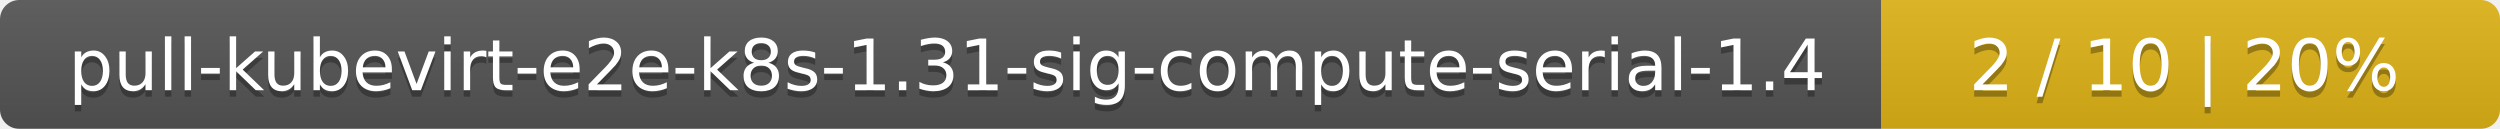
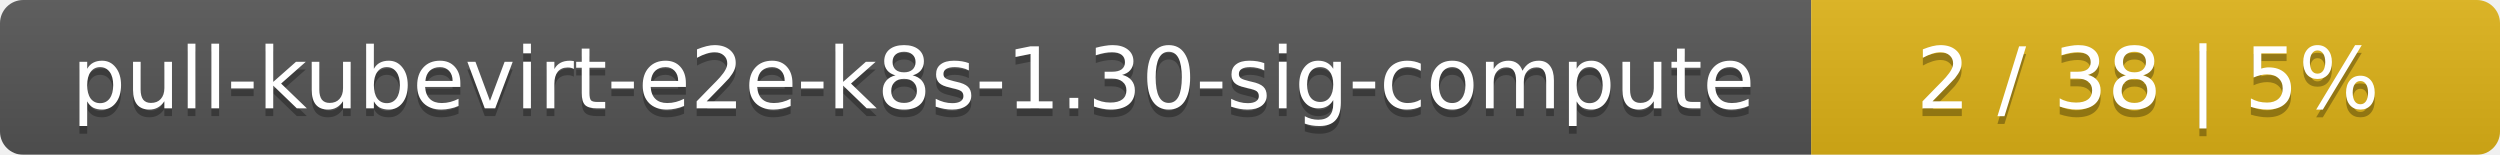
- <svg xmlns="http://www.w3.org/2000/svg" width="388" height="20">
+ <svg xmlns="http://www.w3.org/2000/svg" width="323" height="20">
  <linearGradient id="smooth" x2="0" y2="100%">
    <stop offset="0" stop-color="#bbb" stop-opacity=".1" />
    <stop offset="1" stop-opacity=".1" />
  </linearGradient>
  <mask id="round">
-     <rect width="388" height="20" rx="3" fill="#fff" />
+     <rect width="323" height="20" rx="3" fill="#fff" />
  </mask>
  <g mask="url(#round)">
-     <rect width="292" height="20" fill="#555" />
-     <rect x="292" width="96" height="20" fill="#dfb317" />
-     <rect width="388" height="20" fill="url(#smooth)" />
+     <rect width="234" height="20" fill="#555" />
+     <rect x="234" width="89" height="20" fill="#dfb317" />
+     <rect width="323" height="20" fill="url(#smooth)" />
  </g>
  <g fill="#fff" text-anchor="middle" font-family="DejaVu Sans,Verdana,Geneva,sans-serif" font-size="11">
-     <text x="147" y="15" fill="#010101" fill-opacity=".3">pull-kubevirt-e2e-k8s-1.31-sig-compute-serial-1.4</text>
-     <text x="147" y="14">pull-kubevirt-e2e-k8s-1.31-sig-compute-serial-1.4</text>
-     <text x="339" y="15" fill="#010101" fill-opacity=".3">2 / 10    |    20%</text>
-     <text x="339" y="14">2 / 10    |    20%</text>
+     <text x="118" y="15" fill="#010101" fill-opacity=".3">pull-kubevirt-e2e-k8s-1.30-sig-compute</text>
+     <text x="118" y="14">pull-kubevirt-e2e-k8s-1.30-sig-compute</text>
+     <text x="277.5" y="15" fill="#010101" fill-opacity=".3">2 / 38    |    5%</text>
+     <text x="277.5" y="14">2 / 38    |    5%</text>
  </g>
</svg>
